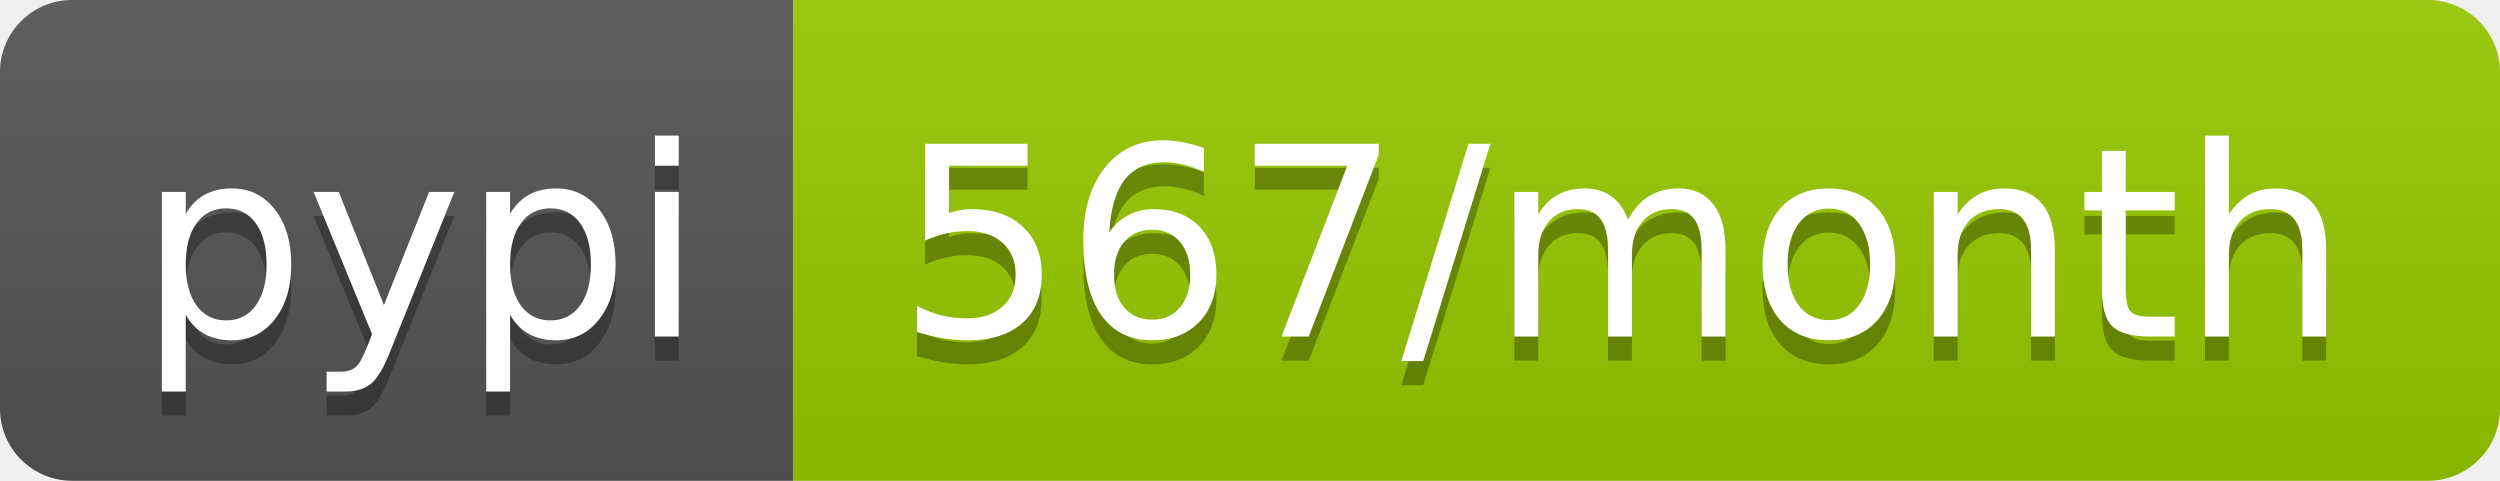
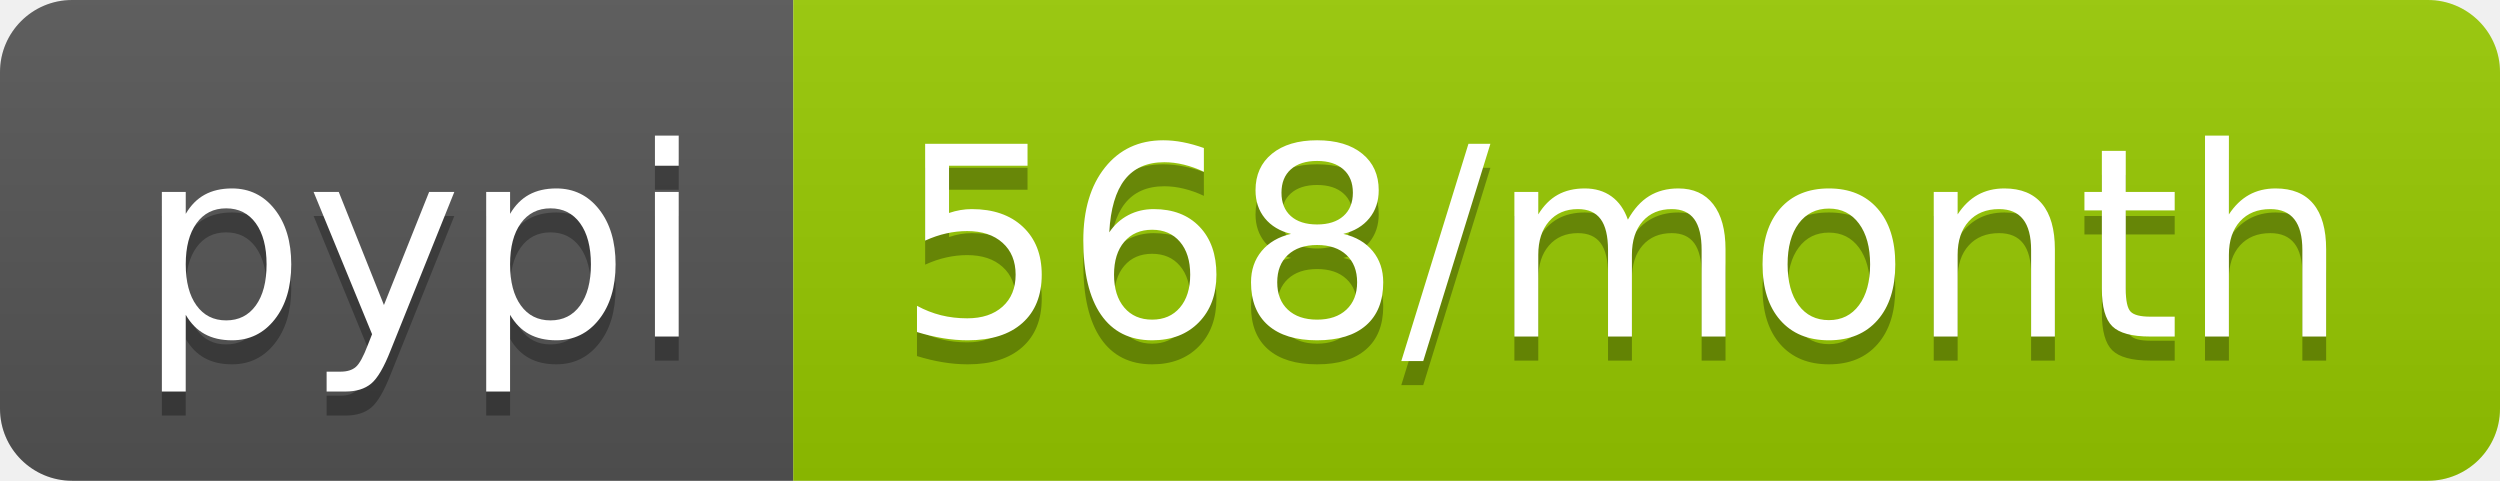
- <svg xmlns="http://www.w3.org/2000/svg" width="104" height="20" role="img" aria-label="pypi: 567/month">
+ <svg xmlns="http://www.w3.org/2000/svg" width="104" height="20" role="img" aria-label="pypi: 568/month">
  <linearGradient id="s" x2="0" y2="100%">
    <stop offset="0" stop-color="#bbb" stop-opacity=".1" />
    <stop offset="1" stop-opacity=".1" />
  </linearGradient>
  <clipPath id="r">
    <rect width="104" height="20" rx="3" fill="#fff" />
  </clipPath>
  <g clip-path="url(#r)">
    <rect width="33" height="20" fill="#555" />
    <rect x="33" width="71" height="20" fill="#97ca00" />
    <rect width="104" height="20" fill="url(#s)" />
  </g>
  <g fill="#fff" text-anchor="middle" font-family="Verdana,Geneva,DejaVu Sans,sans-serif" text-rendering="geometricPrecision" font-size="110">
    <text aria-hidden="true" x="175" y="150" fill="#010101" fill-opacity=".3" transform="scale(.1)" textLength="230">pypi</text>
    <text x="175" y="140" transform="scale(.1)" fill="#fff" textLength="230">pypi</text>
-     <text aria-hidden="true" x="675" y="150" fill="#010101" fill-opacity=".3" transform="scale(.1)" textLength="610">567/month</text>
-     <text x="675" y="140" transform="scale(.1)" fill="#fff" textLength="610">567/month</text>
+     <text aria-hidden="true" x="675" y="150" fill="#010101" fill-opacity=".3" transform="scale(.1)" textLength="610">568/month</text>
+     <text x="675" y="140" transform="scale(.1)" fill="#fff" textLength="610">568/month</text>
  </g>
</svg>
